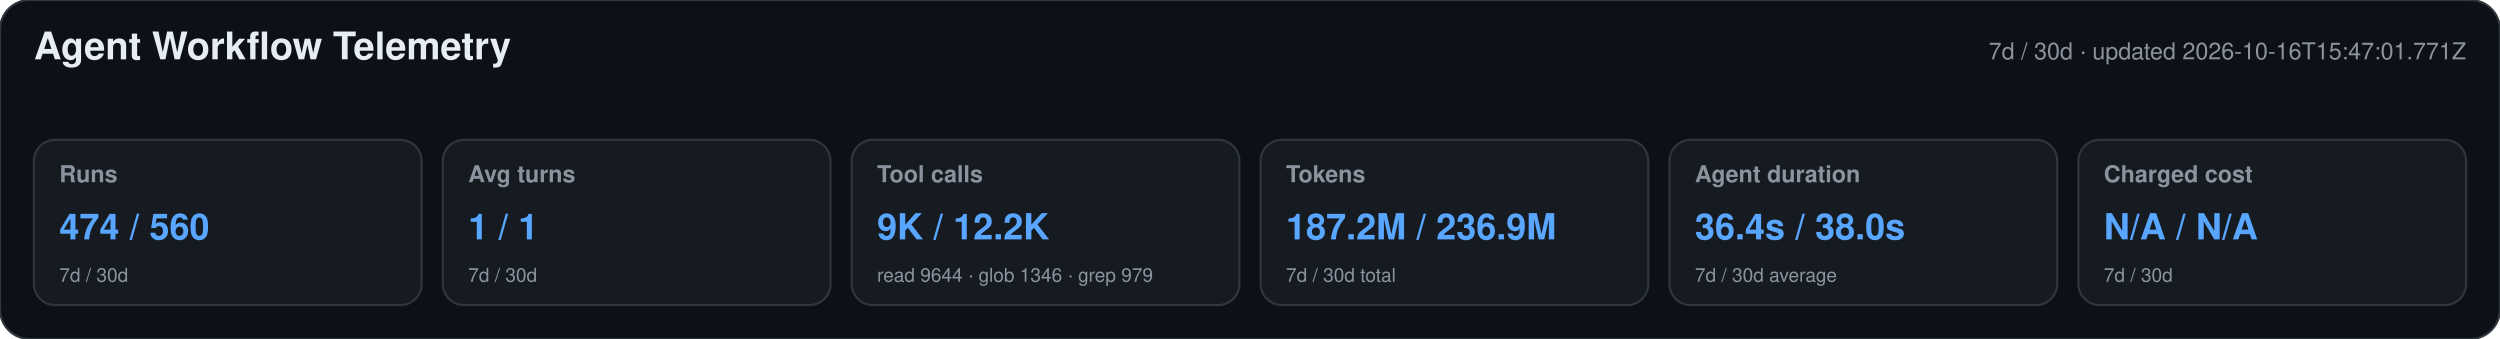
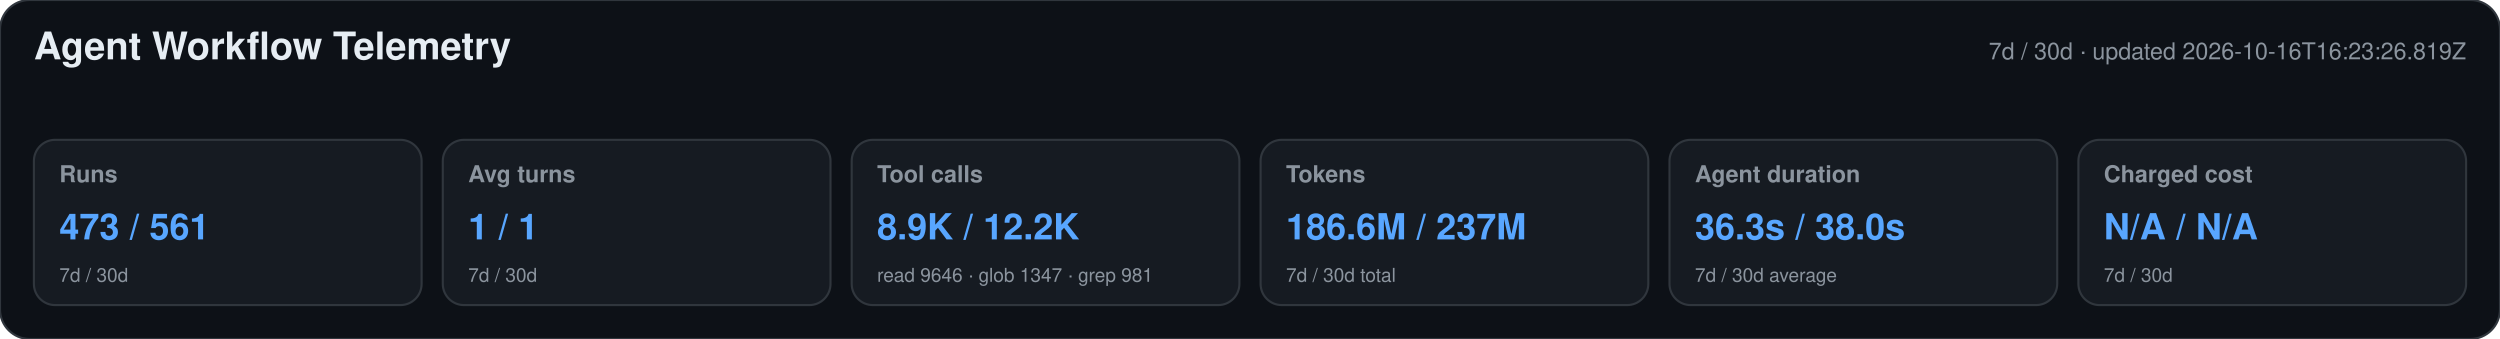
<svg xmlns="http://www.w3.org/2000/svg" width="1180" height="160" viewBox="0 0 1180 160" role="img" aria-labelledby="title desc">
  <style>text{font-family:-apple-system,BlinkMacSystemFont,"Segoe UI",Helvetica,Arial,sans-serif}.heading{font-size:18px;font-weight:650;fill:#e6edf3}.meta,.label,.secondary{fill:#8b949e}.meta,.label{font-size:11px}.label{font-weight:600}.primary{font-size:17px;font-weight:700;fill:#58a6ff}.secondary{font-size:9px}</style>
  <rect width="1180" height="160" rx="14" fill="#0d1117" stroke="#30363d" />
  <text x="16" y="28" class="heading">Agent Workflow Telemetry</text>
-   <text x="1164" y="28" text-anchor="end" class="meta">7d / 30d · updated 2026-10-16T15:47:01.771Z</text>
+   <text x="1164" y="28" text-anchor="end" class="meta">7d / 30d · updated 2026-10-16T16:23:26.819Z</text>
  <g>
    <rect x="16" y="66" width="183" height="78" rx="10" fill="#161b22" stroke="#30363d" />
    <text x="28" y="86" class="label">Runs</text>
-     <text x="28" y="113" class="primary">474 / 560</text>
+     <text x="28" y="113" class="primary">473 / 561</text>
    <text x="28" y="133" class="secondary">7d / 30d</text>
  </g>
  <g>
    <rect x="209" y="66" width="183" height="78" rx="10" fill="#161b22" stroke="#30363d" />
    <text x="221" y="86" class="label">Avg turns</text>
    <text x="221" y="113" class="primary">1 / 1</text>
    <text x="221" y="133" class="secondary">7d / 30d</text>
  </g>
  <g>
    <rect x="402" y="66" width="183" height="78" rx="10" fill="#161b22" stroke="#30363d" />
    <text x="414" y="86" class="label">Tool calls</text>
-     <text x="414" y="113" class="primary">9K / 12.2K</text>
-     <text x="414" y="133" class="secondary">read 9644 · glob 1346 · grep 979</text>
+     <text x="414" y="113" class="primary">8.9K / 12.2K</text>
+     <text x="414" y="133" class="secondary">read 9646 · glob 1347 · grep 981</text>
  </g>
  <g>
    <rect x="595" y="66" width="183" height="78" rx="10" fill="#161b22" stroke="#30363d" />
    <text x="607" y="86" class="label">Tokens</text>
-     <text x="607" y="113" class="primary">187.2M / 236.9M</text>
+     <text x="607" y="113" class="primary">186.6M / 237M</text>
    <text x="607" y="133" class="secondary">7d / 30d total</text>
  </g>
  <g>
    <rect x="788" y="66" width="183" height="78" rx="10" fill="#161b22" stroke="#30363d" />
    <text x="800" y="86" class="label">Agent duration</text>
-     <text x="800" y="113" class="primary">36.4s / 38.0s</text>
+     <text x="800" y="113" class="primary">36.3s / 38.0s</text>
    <text x="800" y="133" class="secondary">7d / 30d average</text>
  </g>
  <g>
    <rect x="981" y="66" width="183" height="78" rx="10" fill="#161b22" stroke="#30363d" />
    <text x="993" y="86" class="label">Charged cost</text>
    <text x="993" y="113" class="primary">N/A / N/A</text>
    <text x="993" y="133" class="secondary">7d / 30d</text>
  </g>
</svg>
